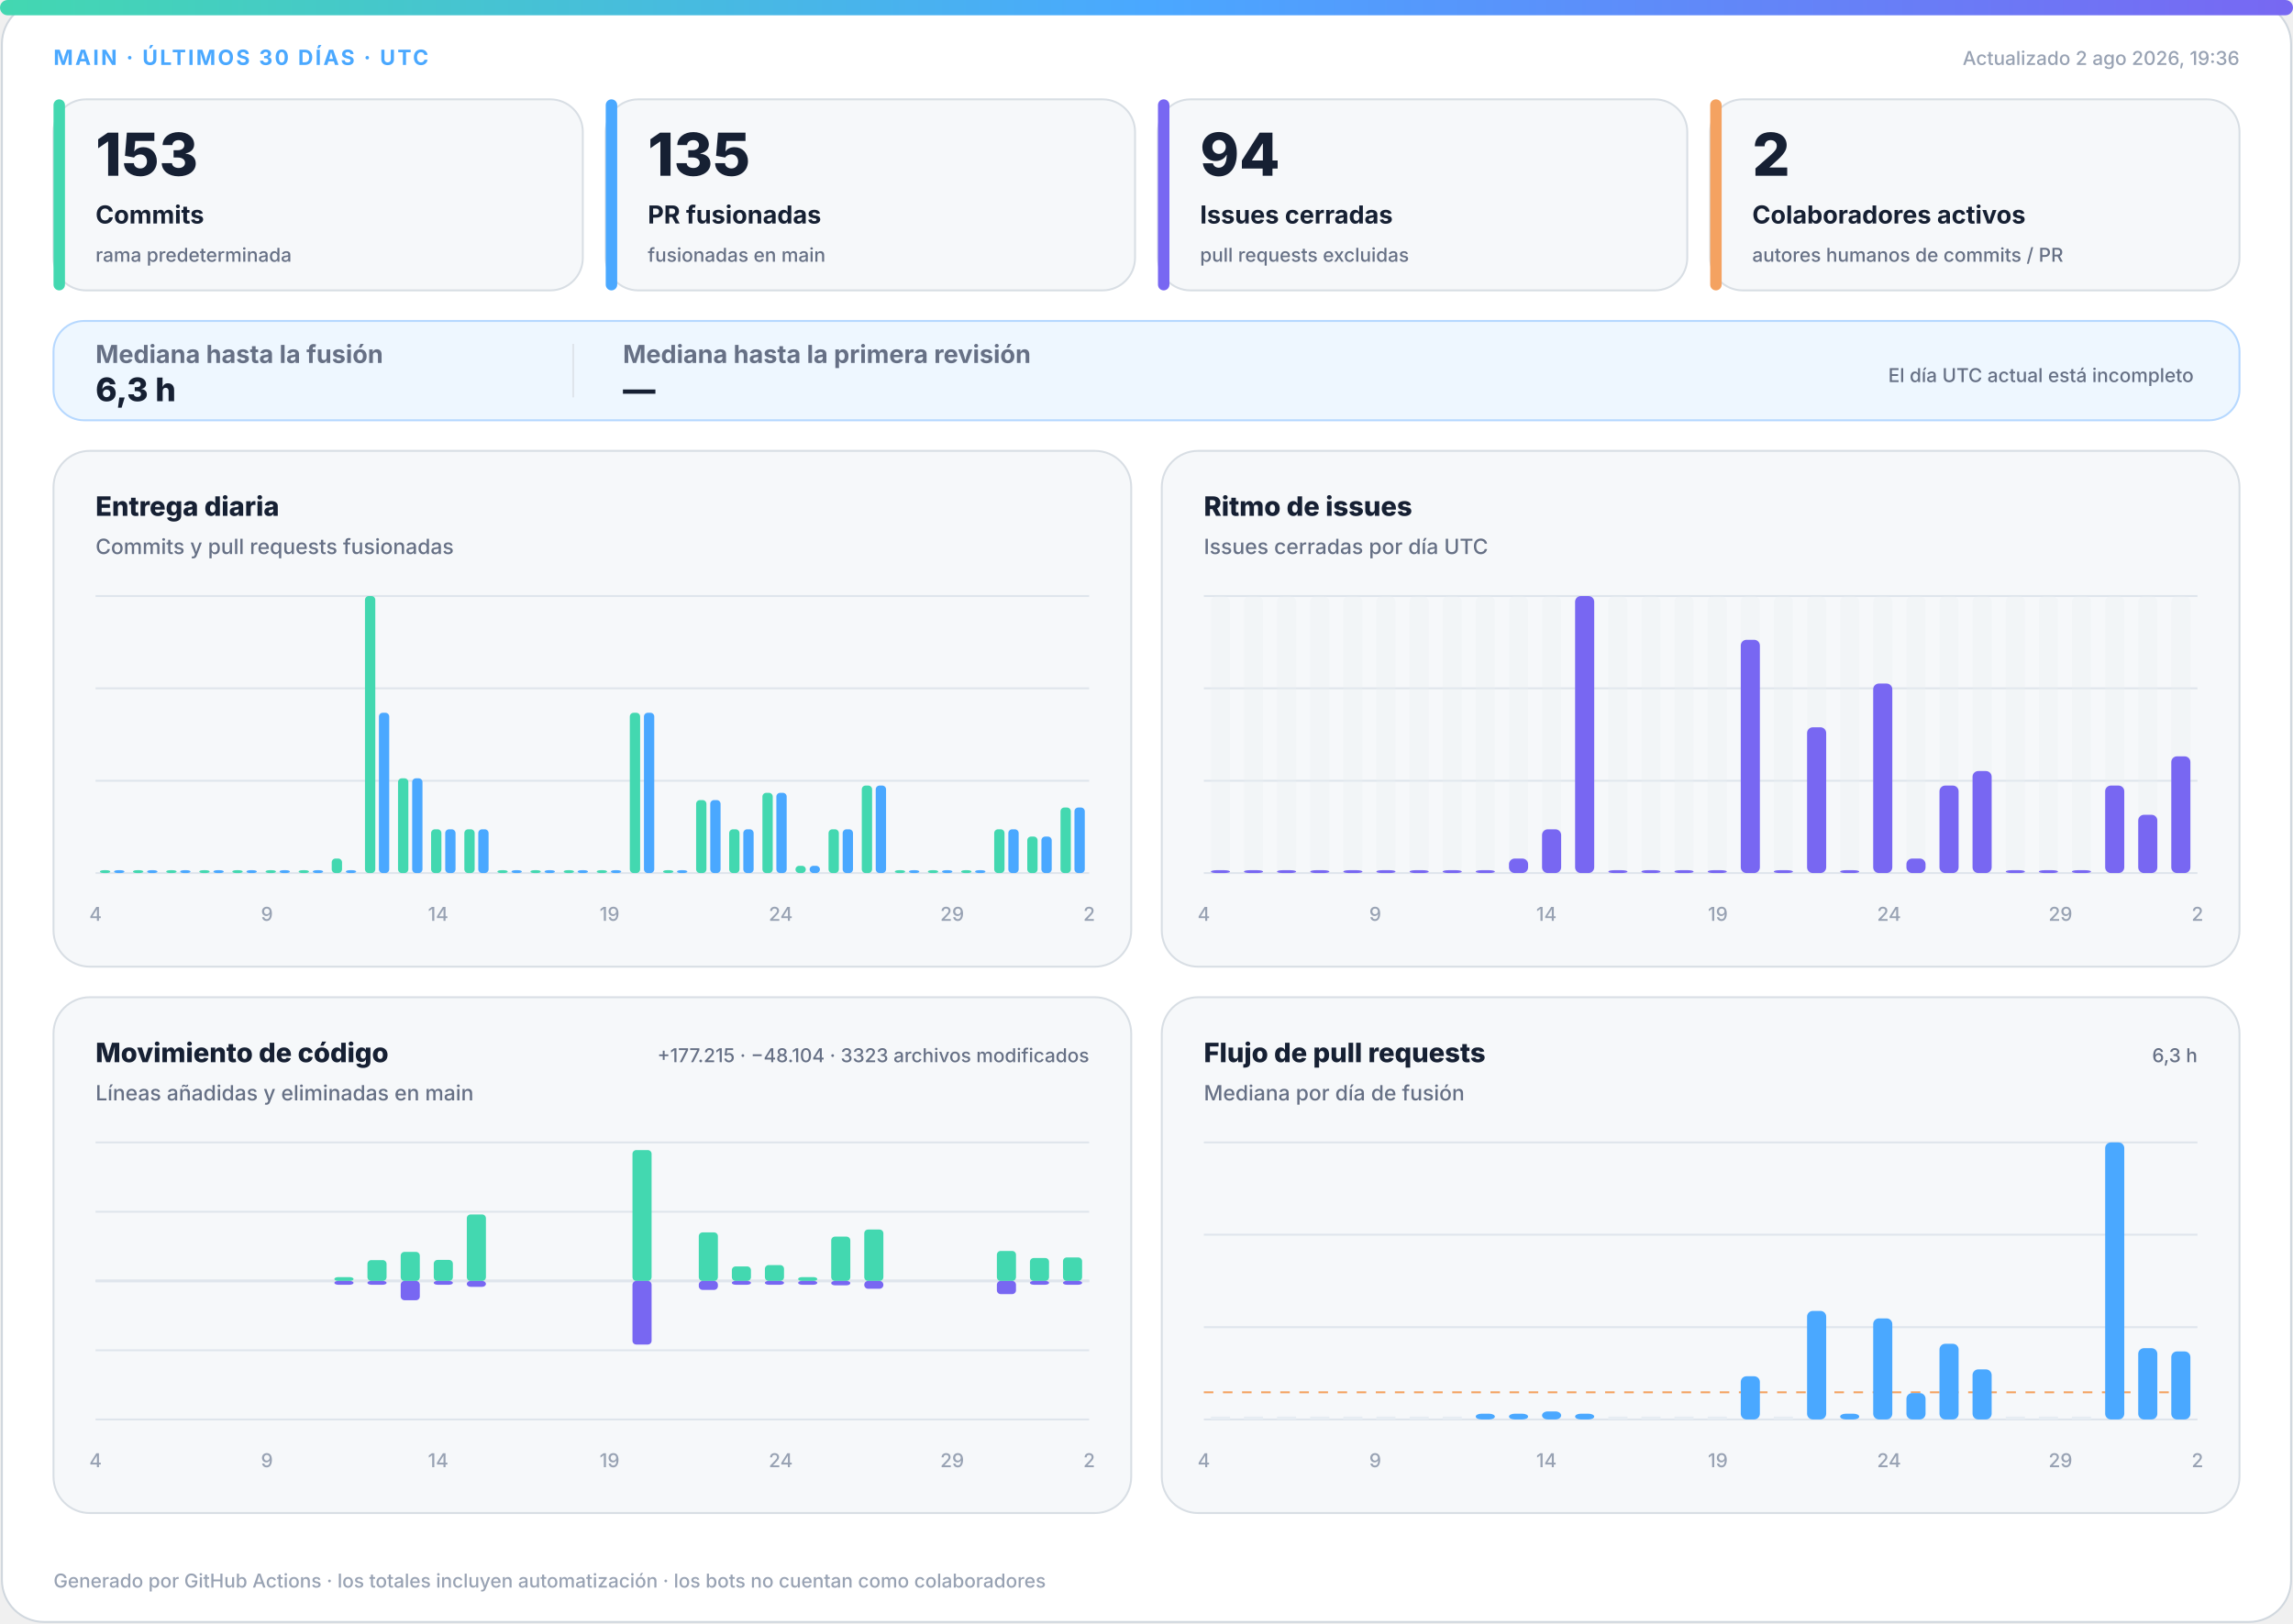
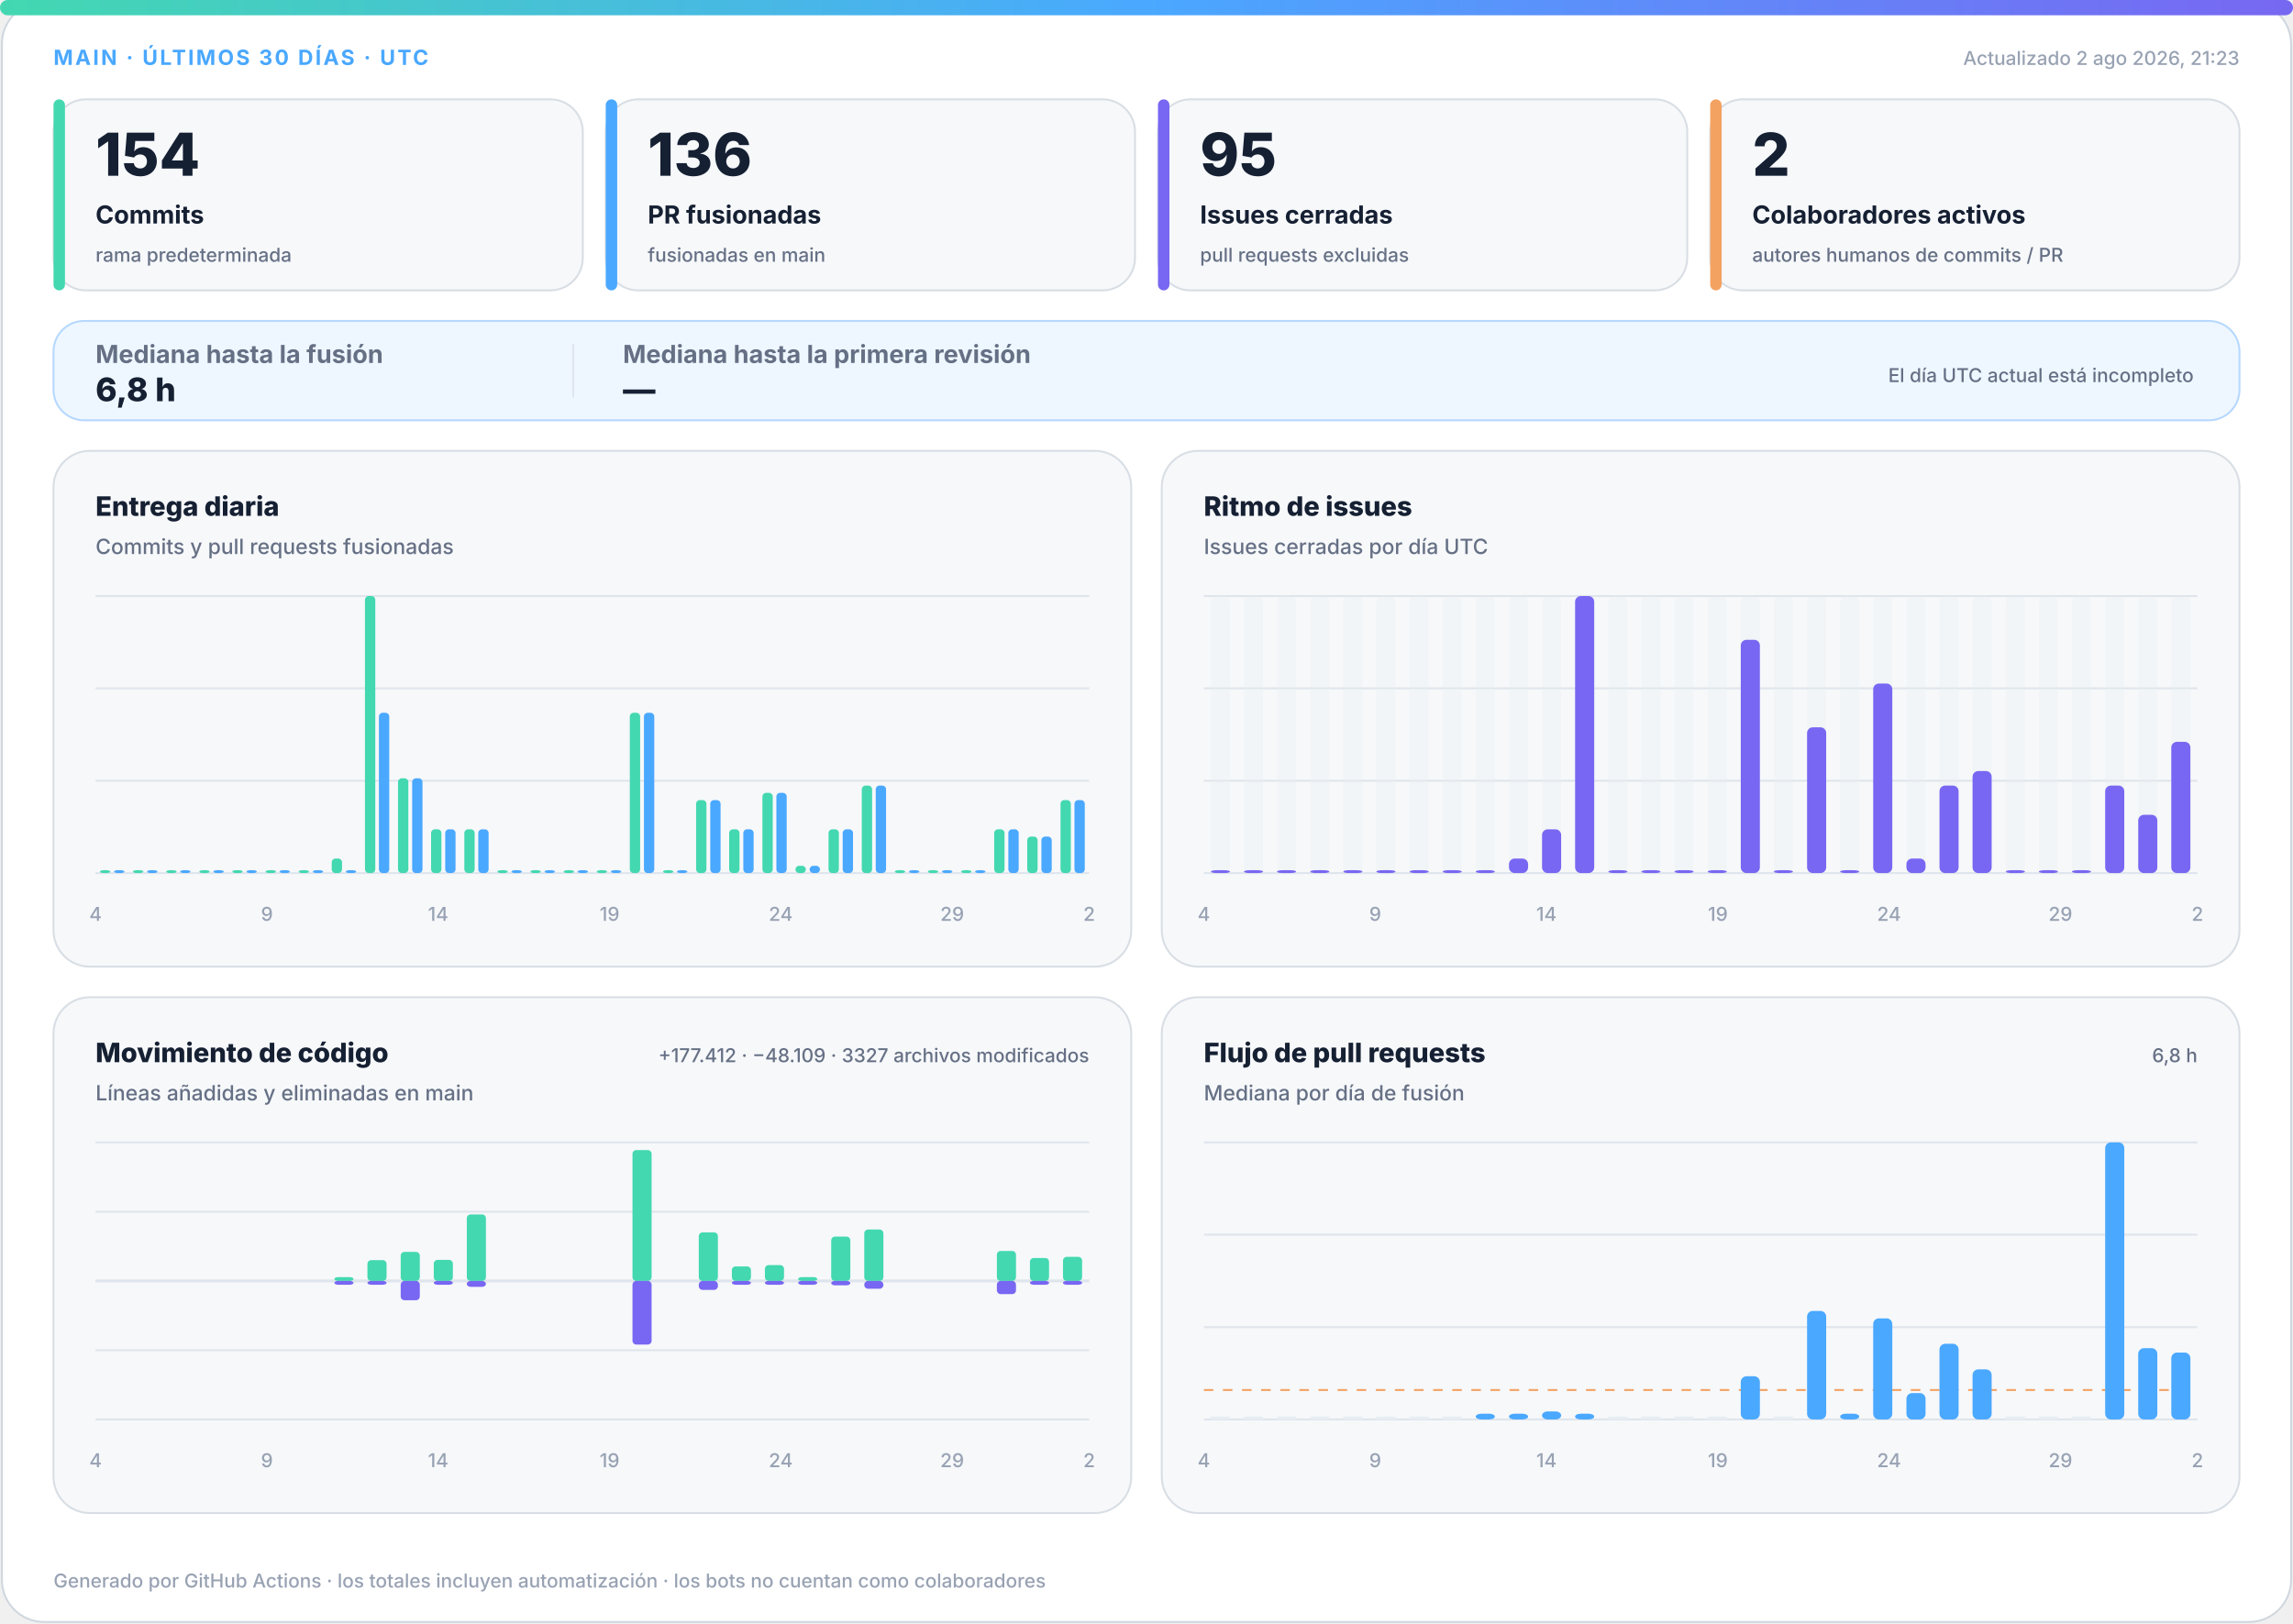
<svg xmlns="http://www.w3.org/2000/svg" width="1200" height="850" viewBox="0 0 1200 850" role="img" aria-labelledby="title desc">
  <defs>
    <linearGradient id="accent" x1="0" y1="0" x2="1" y2="0">
      <stop offset="0%" stop-color="#43d8b0" />
      <stop offset="50%" stop-color="#4aa8ff" />
      <stop offset="100%" stop-color="#7867f2" />
    </linearGradient>
    <linearGradient id="soft" x1="0" y1="0" x2="1" y2="1">
      <stop offset="0%" stop-color="#43d8b0" stop-opacity=".18" />
      <stop offset="100%" stop-color="#7867f2" stop-opacity=".12" />
    </linearGradient>
  </defs>
  <style>
.bg{fill:#fff;stroke:#d0d7de}.surface{fill:#f6f8fa;stroke:#d8dee4}.strong{fill:#eef7ff;stroke:#b6d8ff}.ink{fill:#162033}.muted{fill:#667085}.faint{fill:#98a2b3}.grid{stroke:#dfe5ec}.track{fill:#e7edf3}
.meta{font:750 11px -apple-system,BlinkMacSystemFont,"Segoe UI",sans-serif;letter-spacing:1.1px}.value{font:820 31px -apple-system,BlinkMacSystemFont,"Segoe UI",sans-serif}.label{font:720 13px -apple-system,BlinkMacSystemFont,"Segoe UI",sans-serif}.scope{font:520 10px -apple-system,BlinkMacSystemFont,"Segoe UI",sans-serif}.chart-title{font:760 14px -apple-system,BlinkMacSystemFont,"Segoe UI",sans-serif}.chart-subtitle{font:520 11px -apple-system,BlinkMacSystemFont,"Segoe UI",sans-serif}.small{font:540 10px -apple-system,BlinkMacSystemFont,"Segoe UI",sans-serif}.flow-value{font:780 17px -apple-system,BlinkMacSystemFont,"Segoe UI",sans-serif}
@media(prefers-color-scheme:dark){.bg{fill:#0d1117;stroke:#30363d}.surface{fill:#161b22;stroke:#30363d}.strong{fill:#10263a;stroke:#244d70}.ink{fill:#f0f6fc}.muted{fill:#a7b0bc}.faint{fill:#7d8590}.grid{stroke:#30363d}.track{fill:#27313d}}
</style>
  <rect class="bg" x="1" y="1" width="1198" height="848" rx="22" />
  <rect x="0" y="0" width="1200" height="8" rx="4" fill="url(#accent)" />
  <text class="meta" x="28" y="34" fill="#4aa8ff">MAIN · ÚLTIMOS 30 DÍAS · UTC</text>
-   <text class="small faint" x="1172" y="34" text-anchor="end">Actualizado 2 ago 2026, 19:36</text>
+   <text class="small faint" x="1172" y="34" text-anchor="end">Actualizado 2 ago 2026, 21:23</text>
  <g>
    <rect class="surface" x="28" y="52" width="277" height="100" rx="17" />
    <rect x="28" y="52" width="6" height="100" rx="3" fill="#43d8b0" />
-     <text class="value ink" x="50" y="92" style="font-size:31px">153</text>
+     <text class="value ink" x="50" y="92" style="font-size:31px">154</text>
    <text class="label ink" x="50" y="117" style="font-size:13px">Commits</text>
    <text class="scope muted" x="50" y="137" style="font-size:10px">rama predeterminada</text>
  </g>
  <g>
    <rect class="surface" x="317" y="52" width="277" height="100" rx="17" />
    <rect x="317" y="52" width="6" height="100" rx="3" fill="#4aa8ff" />
-     <text class="value ink" x="339" y="92" style="font-size:31px">135</text>
+     <text class="value ink" x="339" y="92" style="font-size:31px">136</text>
    <text class="label ink" x="339" y="117" style="font-size:13px">PR fusionadas</text>
    <text class="scope muted" x="339" y="137" style="font-size:10px">fusionadas en main</text>
  </g>
  <g>
    <rect class="surface" x="606" y="52" width="277" height="100" rx="17" />
    <rect x="606" y="52" width="6" height="100" rx="3" fill="#7867f2" />
-     <text class="value ink" x="628" y="92" style="font-size:31px">94</text>
+     <text class="value ink" x="628" y="92" style="font-size:31px">95</text>
    <text class="label ink" x="628" y="117" style="font-size:13px">Issues cerradas</text>
    <text class="scope muted" x="628" y="137" style="font-size:10px">pull requests excluidas</text>
  </g>
  <g>
    <rect class="surface" x="895" y="52" width="277" height="100" rx="17" />
    <rect x="895" y="52" width="6" height="100" rx="3" fill="#f4a261" />
    <text class="value ink" x="917" y="92" style="font-size:31px">2</text>
    <text class="label ink" x="917" y="117" style="font-size:13px">Colaboradores activos</text>
    <text class="scope muted" x="917" y="137" style="font-size:10px">autores humanos de commits / PR</text>
  </g>
  <g>
    <rect class="strong" x="28" y="168" width="1144" height="52" rx="16" fill="url(#soft)" />
    <text class="label muted" x="50" y="190">Mediana hasta la fusión</text>
-     <text class="flow-value ink" x="50" y="210">6,3 h</text>
+     <text class="flow-value ink" x="50" y="210">6,8 h</text>
    <line class="grid" x1="300" y1="180" x2="300" y2="208" />
    <text class="label muted" x="326" y="190">Mediana hasta la primera revisión</text>
    <text class="flow-value ink" x="326" y="210">—</text>
    <text class="scope muted" x="1148" y="200" text-anchor="end">El día UTC actual está incompleto</text>
  </g>
  <g>
    <rect class="surface" x="28" y="236" width="564" height="270" rx="19" />
    <text class="chart-title ink" x="50" y="270">Entrega diaria</text>
    <text class="chart-subtitle muted" x="50" y="290">Commits y pull requests fusionadas</text>
    <line class="grid" x1="50" y1="312.0" x2="570" y2="312.0" />
    <line class="grid" x1="50" y1="360.3" x2="570" y2="360.3" />
    <line class="grid" x1="50" y1="408.7" x2="570" y2="408.7" />
    <line class="grid" x1="50" y1="457.0" x2="570" y2="457.0" />
    <rect x="52.3" y="455.5" width="5.4" height="1.5" rx="2" fill="#43d8b0" />
    <rect x="59.7" y="455.5" width="5.4" height="1.5" rx="2" fill="#4aa8ff" />
    <rect x="69.6" y="455.5" width="5.4" height="1.5" rx="2" fill="#43d8b0" />
    <rect x="77.0" y="455.5" width="5.4" height="1.5" rx="2" fill="#4aa8ff" />
    <rect x="87.0" y="455.5" width="5.4" height="1.5" rx="2" fill="#43d8b0" />
    <rect x="94.3" y="455.5" width="5.4" height="1.5" rx="2" fill="#4aa8ff" />
    <rect x="104.3" y="455.5" width="5.4" height="1.5" rx="2" fill="#43d8b0" />
    <rect x="111.7" y="455.5" width="5.4" height="1.5" rx="2" fill="#4aa8ff" />
    <rect x="121.6" y="455.5" width="5.4" height="1.5" rx="2" fill="#43d8b0" />
    <rect x="129.0" y="455.5" width="5.4" height="1.5" rx="2" fill="#4aa8ff" />
    <rect x="139.0" y="455.5" width="5.4" height="1.5" rx="2" fill="#43d8b0" />
    <rect x="146.3" y="455.5" width="5.4" height="1.5" rx="2" fill="#4aa8ff" />
    <rect x="156.3" y="455.5" width="5.4" height="1.5" rx="2" fill="#43d8b0" />
    <rect x="163.7" y="455.5" width="5.4" height="1.5" rx="2" fill="#4aa8ff" />
    <rect x="173.6" y="449.4" width="5.4" height="7.6" rx="2" fill="#43d8b0" />
    <rect x="181.0" y="455.5" width="5.4" height="1.5" rx="2" fill="#4aa8ff" />
    <rect x="191.0" y="312.0" width="5.4" height="145.0" rx="2" fill="#43d8b0" />
    <rect x="198.3" y="373.1" width="5.4" height="83.9" rx="2" fill="#4aa8ff" />
    <rect x="208.3" y="407.4" width="5.4" height="49.6" rx="2" fill="#43d8b0" />
    <rect x="215.7" y="407.4" width="5.4" height="49.6" rx="2" fill="#4aa8ff" />
    <rect x="225.6" y="434.1" width="5.4" height="22.9" rx="2" fill="#43d8b0" />
    <rect x="233.0" y="434.1" width="5.4" height="22.9" rx="2" fill="#4aa8ff" />
    <rect x="243.0" y="434.1" width="5.4" height="22.9" rx="2" fill="#43d8b0" />
    <rect x="250.3" y="434.1" width="5.4" height="22.9" rx="2" fill="#4aa8ff" />
    <rect x="260.3" y="455.5" width="5.4" height="1.5" rx="2" fill="#43d8b0" />
    <rect x="267.7" y="455.5" width="5.4" height="1.5" rx="2" fill="#4aa8ff" />
    <rect x="277.6" y="455.5" width="5.4" height="1.5" rx="2" fill="#43d8b0" />
    <rect x="285.0" y="455.5" width="5.4" height="1.5" rx="2" fill="#4aa8ff" />
    <rect x="295.0" y="455.5" width="5.4" height="1.5" rx="2" fill="#43d8b0" />
    <rect x="302.3" y="455.5" width="5.4" height="1.5" rx="2" fill="#4aa8ff" />
    <rect x="312.3" y="455.5" width="5.4" height="1.5" rx="2" fill="#43d8b0" />
    <rect x="319.7" y="455.5" width="5.4" height="1.5" rx="2" fill="#4aa8ff" />
    <rect x="329.6" y="373.1" width="5.4" height="83.9" rx="2" fill="#43d8b0" />
    <rect x="337.0" y="373.1" width="5.4" height="83.9" rx="2" fill="#4aa8ff" />
    <rect x="347.0" y="455.5" width="5.4" height="1.5" rx="2" fill="#43d8b0" />
    <rect x="354.3" y="455.5" width="5.4" height="1.5" rx="2" fill="#4aa8ff" />
    <rect x="364.3" y="418.8" width="5.4" height="38.2" rx="2" fill="#43d8b0" />
    <rect x="371.7" y="418.8" width="5.4" height="38.2" rx="2" fill="#4aa8ff" />
    <rect x="381.6" y="434.1" width="5.4" height="22.9" rx="2" fill="#43d8b0" />
    <rect x="389.0" y="434.1" width="5.4" height="22.9" rx="2" fill="#4aa8ff" />
    <rect x="399.0" y="415.0" width="5.4" height="42.0" rx="2" fill="#43d8b0" />
    <rect x="406.3" y="415.0" width="5.4" height="42.0" rx="2" fill="#4aa8ff" />
    <rect x="416.3" y="453.2" width="5.4" height="3.8" rx="2" fill="#43d8b0" />
    <rect x="423.7" y="453.2" width="5.4" height="3.8" rx="2" fill="#4aa8ff" />
    <rect x="433.6" y="434.1" width="5.4" height="22.9" rx="2" fill="#43d8b0" />
    <rect x="441.0" y="434.1" width="5.4" height="22.9" rx="2" fill="#4aa8ff" />
    <rect x="451.0" y="411.2" width="5.4" height="45.8" rx="2" fill="#43d8b0" />
    <rect x="458.3" y="411.2" width="5.4" height="45.8" rx="2" fill="#4aa8ff" />
    <rect x="468.3" y="455.5" width="5.4" height="1.5" rx="2" fill="#43d8b0" />
    <rect x="475.7" y="455.5" width="5.4" height="1.5" rx="2" fill="#4aa8ff" />
    <rect x="485.6" y="455.5" width="5.4" height="1.5" rx="2" fill="#43d8b0" />
    <rect x="493.0" y="455.5" width="5.4" height="1.5" rx="2" fill="#4aa8ff" />
    <rect x="503.0" y="455.5" width="5.4" height="1.5" rx="2" fill="#43d8b0" />
    <rect x="510.3" y="455.5" width="5.4" height="1.5" rx="2" fill="#4aa8ff" />
    <rect x="520.3" y="434.1" width="5.4" height="22.9" rx="2" fill="#43d8b0" />
    <rect x="527.7" y="434.1" width="5.4" height="22.9" rx="2" fill="#4aa8ff" />
    <rect x="537.6" y="437.9" width="5.4" height="19.1" rx="2" fill="#43d8b0" />
    <rect x="545.0" y="437.9" width="5.4" height="19.1" rx="2" fill="#4aa8ff" />
-     <rect x="555.0" y="422.7" width="5.4" height="34.3" rx="2" fill="#43d8b0" />
-     <rect x="562.3" y="422.7" width="5.4" height="34.3" rx="2" fill="#4aa8ff" />
+     <rect x="555.0" y="418.8" width="5.4" height="38.2" rx="2" fill="#43d8b0" />
+     <rect x="562.3" y="418.8" width="5.4" height="38.2" rx="2" fill="#4aa8ff" />
    <text class="small faint" x="50.0" y="482" text-anchor="middle">4</text>
    <text class="small faint" x="139.7" y="482" text-anchor="middle">9</text>
    <text class="small faint" x="229.3" y="482" text-anchor="middle">14</text>
    <text class="small faint" x="319.0" y="482" text-anchor="middle">19</text>
    <text class="small faint" x="408.6" y="482" text-anchor="middle">24</text>
    <text class="small faint" x="498.3" y="482" text-anchor="middle">29</text>
    <text class="small faint" x="570.0" y="482" text-anchor="middle">2</text>
  </g>
  <g>
    <rect class="surface" x="608" y="236" width="564" height="270" rx="19" />
    <text class="chart-title ink" x="630" y="270">Ritmo de issues</text>
    <text class="chart-subtitle muted" x="630" y="290">Issues cerradas por día UTC</text>
    <line class="grid" x1="630" y1="312.0" x2="1150" y2="312.0" />
    <line class="grid" x1="630" y1="360.3" x2="1150" y2="360.3" />
    <line class="grid" x1="630" y1="408.7" x2="1150" y2="408.7" />
    <line class="grid" x1="630" y1="457.0" x2="1150" y2="457.0" />
    <g>
      <rect class="track" x="633.7" y="312" width="10.0" height="145" rx="3" opacity=".3" />
      <rect x="633.7" y="455.5" width="10.0" height="1.5" rx="3" fill="#7867f2" />
    </g>
    <g>
      <rect class="track" x="651.0" y="312" width="10.0" height="145" rx="3" opacity=".3" />
      <rect x="651.0" y="455.5" width="10.0" height="1.5" rx="3" fill="#7867f2" />
    </g>
    <g>
      <rect class="track" x="668.3" y="312" width="10.0" height="145" rx="3" opacity=".3" />
      <rect x="668.3" y="455.5" width="10.0" height="1.5" rx="3" fill="#7867f2" />
    </g>
    <g>
      <rect class="track" x="685.7" y="312" width="10.0" height="145" rx="3" opacity=".3" />
      <rect x="685.7" y="455.5" width="10.0" height="1.5" rx="3" fill="#7867f2" />
    </g>
    <g>
      <rect class="track" x="703.0" y="312" width="10.0" height="145" rx="3" opacity=".3" />
      <rect x="703.0" y="455.5" width="10.0" height="1.5" rx="3" fill="#7867f2" />
    </g>
    <g>
      <rect class="track" x="720.3" y="312" width="10.0" height="145" rx="3" opacity=".3" />
      <rect x="720.3" y="455.5" width="10.0" height="1.5" rx="3" fill="#7867f2" />
    </g>
    <g>
      <rect class="track" x="737.7" y="312" width="10.0" height="145" rx="3" opacity=".3" />
      <rect x="737.7" y="455.5" width="10.0" height="1.5" rx="3" fill="#7867f2" />
    </g>
    <g>
      <rect class="track" x="755.0" y="312" width="10.0" height="145" rx="3" opacity=".3" />
      <rect x="755.0" y="455.5" width="10.0" height="1.5" rx="3" fill="#7867f2" />
    </g>
    <g>
      <rect class="track" x="772.3" y="312" width="10.0" height="145" rx="3" opacity=".3" />
      <rect x="772.3" y="455.5" width="10.0" height="1.5" rx="3" fill="#7867f2" />
    </g>
    <g>
      <rect class="track" x="789.7" y="312" width="10.0" height="145" rx="3" opacity=".3" />
      <rect x="789.7" y="449.4" width="10.0" height="7.6" rx="3" fill="#7867f2" />
    </g>
    <g>
      <rect class="track" x="807.0" y="312" width="10.0" height="145" rx="3" opacity=".3" />
      <rect x="807.0" y="434.1" width="10.0" height="22.9" rx="3" fill="#7867f2" />
    </g>
    <g>
      <rect class="track" x="824.3" y="312" width="10.0" height="145" rx="3" opacity=".3" />
      <rect x="824.3" y="312.0" width="10.0" height="145.0" rx="3" fill="#7867f2" />
    </g>
    <g>
      <rect class="track" x="841.7" y="312" width="10.0" height="145" rx="3" opacity=".3" />
      <rect x="841.7" y="455.5" width="10.0" height="1.5" rx="3" fill="#7867f2" />
    </g>
    <g>
      <rect class="track" x="859.0" y="312" width="10.0" height="145" rx="3" opacity=".3" />
      <rect x="859.0" y="455.5" width="10.0" height="1.5" rx="3" fill="#7867f2" />
    </g>
    <g>
      <rect class="track" x="876.3" y="312" width="10.0" height="145" rx="3" opacity=".3" />
      <rect x="876.3" y="455.5" width="10.0" height="1.5" rx="3" fill="#7867f2" />
    </g>
    <g>
      <rect class="track" x="893.7" y="312" width="10.0" height="145" rx="3" opacity=".3" />
      <rect x="893.7" y="455.5" width="10.0" height="1.5" rx="3" fill="#7867f2" />
    </g>
    <g>
      <rect class="track" x="911.0" y="312" width="10.0" height="145" rx="3" opacity=".3" />
      <rect x="911.0" y="334.9" width="10.0" height="122.1" rx="3" fill="#7867f2" />
    </g>
    <g>
      <rect class="track" x="928.3" y="312" width="10.0" height="145" rx="3" opacity=".3" />
      <rect x="928.3" y="455.5" width="10.0" height="1.5" rx="3" fill="#7867f2" />
    </g>
    <g>
      <rect class="track" x="945.7" y="312" width="10.0" height="145" rx="3" opacity=".3" />
      <rect x="945.7" y="380.7" width="10.0" height="76.3" rx="3" fill="#7867f2" />
    </g>
    <g>
      <rect class="track" x="963.0" y="312" width="10.0" height="145" rx="3" opacity=".3" />
      <rect x="963.0" y="455.5" width="10.0" height="1.5" rx="3" fill="#7867f2" />
    </g>
    <g>
      <rect class="track" x="980.3" y="312" width="10.0" height="145" rx="3" opacity=".3" />
      <rect x="980.3" y="357.8" width="10.0" height="99.2" rx="3" fill="#7867f2" />
    </g>
    <g>
      <rect class="track" x="997.7" y="312" width="10.0" height="145" rx="3" opacity=".3" />
      <rect x="997.7" y="449.4" width="10.0" height="7.6" rx="3" fill="#7867f2" />
    </g>
    <g>
      <rect class="track" x="1015.0" y="312" width="10.0" height="145" rx="3" opacity=".3" />
      <rect x="1015.0" y="411.2" width="10.0" height="45.8" rx="3" fill="#7867f2" />
    </g>
    <g>
      <rect class="track" x="1032.3" y="312" width="10.0" height="145" rx="3" opacity=".3" />
      <rect x="1032.3" y="403.6" width="10.0" height="53.4" rx="3" fill="#7867f2" />
    </g>
    <g>
      <rect class="track" x="1049.7" y="312" width="10.0" height="145" rx="3" opacity=".3" />
      <rect x="1049.7" y="455.5" width="10.0" height="1.5" rx="3" fill="#7867f2" />
    </g>
    <g>
      <rect class="track" x="1067.0" y="312" width="10.0" height="145" rx="3" opacity=".3" />
      <rect x="1067.0" y="455.5" width="10.0" height="1.5" rx="3" fill="#7867f2" />
    </g>
    <g>
      <rect class="track" x="1084.3" y="312" width="10.0" height="145" rx="3" opacity=".3" />
      <rect x="1084.3" y="455.5" width="10.0" height="1.5" rx="3" fill="#7867f2" />
    </g>
    <g>
      <rect class="track" x="1101.7" y="312" width="10.0" height="145" rx="3" opacity=".3" />
      <rect x="1101.7" y="411.2" width="10.0" height="45.8" rx="3" fill="#7867f2" />
    </g>
    <g>
      <rect class="track" x="1119.0" y="312" width="10.0" height="145" rx="3" opacity=".3" />
      <rect x="1119.0" y="426.5" width="10.0" height="30.5" rx="3" fill="#7867f2" />
    </g>
    <g>
      <rect class="track" x="1136.3" y="312" width="10.0" height="145" rx="3" opacity=".3" />
-       <rect x="1136.3" y="395.9" width="10.0" height="61.1" rx="3" fill="#7867f2" />
+       <rect x="1136.3" y="388.3" width="10.0" height="68.7" rx="3" fill="#7867f2" />
    </g>
    <text class="small faint" x="630.0" y="482" text-anchor="middle">4</text>
    <text class="small faint" x="719.7" y="482" text-anchor="middle">9</text>
    <text class="small faint" x="809.3" y="482" text-anchor="middle">14</text>
    <text class="small faint" x="899.0" y="482" text-anchor="middle">19</text>
    <text class="small faint" x="988.6" y="482" text-anchor="middle">24</text>
    <text class="small faint" x="1078.3" y="482" text-anchor="middle">29</text>
    <text class="small faint" x="1150.0" y="482" text-anchor="middle">2</text>
  </g>
  <g>
    <rect class="surface" x="28" y="522" width="564" height="270" rx="19" />
    <text class="chart-title ink" x="50" y="556">Movimiento de código</text>
    <text class="chart-subtitle muted" x="50" y="576">Líneas añadidas y eliminadas en main</text>
-     <text class="small muted" x="570" y="556" text-anchor="end">+177.215 · −48.104 · 3323 archivos modificados</text>
+     <text class="small muted" x="570" y="556" text-anchor="end">+177.412 · −48.109 · 3327 archivos modificados</text>
    <line class="grid" x1="50" y1="598.0" x2="570" y2="598.0" />
    <line class="grid" x1="50" y1="634.3" x2="570" y2="634.3" />
    <line class="grid" x1="50" y1="670.5" x2="570" y2="670.5" />
    <line class="grid" x1="50" y1="706.8" x2="570" y2="706.8" />
    <line class="grid" x1="50" y1="743.0" x2="570" y2="743.0" />
    <line class="grid" x1="50" y1="670.5" x2="570" y2="670.5" stroke-width="1.5" />
    <rect x="53.7" y="670.5" width="10.0" height="0.0" rx="2" fill="#43d8b0" />
    <rect x="53.7" y="670.5" width="10.0" height="0.0" rx="2" fill="#7867f2" />
    <rect x="71.0" y="670.5" width="10.0" height="0.0" rx="2" fill="#43d8b0" />
    <rect x="71.0" y="670.5" width="10.0" height="0.0" rx="2" fill="#7867f2" />
    <rect x="88.3" y="670.5" width="10.0" height="0.0" rx="2" fill="#43d8b0" />
    <rect x="88.3" y="670.5" width="10.0" height="0.0" rx="2" fill="#7867f2" />
    <rect x="105.7" y="670.5" width="10.0" height="0.0" rx="2" fill="#43d8b0" />
    <rect x="105.7" y="670.5" width="10.0" height="0.0" rx="2" fill="#7867f2" />
    <rect x="123.0" y="670.5" width="10.0" height="0.0" rx="2" fill="#43d8b0" />
    <rect x="123.0" y="670.5" width="10.0" height="0.0" rx="2" fill="#7867f2" />
    <rect x="140.3" y="670.5" width="10.0" height="0.0" rx="2" fill="#43d8b0" />
    <rect x="140.3" y="670.5" width="10.0" height="0.0" rx="2" fill="#7867f2" />
    <rect x="157.7" y="670.5" width="10.0" height="0.0" rx="2" fill="#43d8b0" />
    <rect x="157.7" y="670.5" width="10.0" height="0.0" rx="2" fill="#7867f2" />
    <rect x="175.0" y="668.5" width="10.0" height="2.0" rx="2" fill="#43d8b0" />
    <rect x="175.0" y="670.5" width="10.0" height="2.0" rx="2" fill="#7867f2" />
    <rect x="192.3" y="659.6" width="10.0" height="10.9" rx="2" fill="#43d8b0" />
    <rect x="192.3" y="670.5" width="10.0" height="2.0" rx="2" fill="#7867f2" />
    <rect x="209.7" y="655.3" width="10.0" height="15.2" rx="2" fill="#43d8b0" />
    <rect x="209.7" y="670.5" width="10.0" height="10.1" rx="2" fill="#7867f2" />
    <rect x="227.0" y="659.5" width="10.0" height="11.0" rx="2" fill="#43d8b0" />
    <rect x="227.0" y="670.5" width="10.0" height="2.0" rx="2" fill="#7867f2" />
    <rect x="244.3" y="635.7" width="10.0" height="34.8" rx="2" fill="#43d8b0" />
    <rect x="244.3" y="670.5" width="10.0" height="3.1" rx="2" fill="#7867f2" />
    <rect x="261.7" y="670.5" width="10.0" height="0.0" rx="2" fill="#43d8b0" />
    <rect x="261.7" y="670.5" width="10.0" height="0.0" rx="2" fill="#7867f2" />
    <rect x="279.0" y="670.5" width="10.0" height="0.0" rx="2" fill="#43d8b0" />
    <rect x="279.0" y="670.5" width="10.0" height="0.0" rx="2" fill="#7867f2" />
    <rect x="296.3" y="670.5" width="10.0" height="0.0" rx="2" fill="#43d8b0" />
    <rect x="296.3" y="670.5" width="10.0" height="0.0" rx="2" fill="#7867f2" />
    <rect x="313.7" y="670.5" width="10.0" height="0.0" rx="2" fill="#43d8b0" />
    <rect x="313.7" y="670.5" width="10.0" height="0.0" rx="2" fill="#7867f2" />
    <rect x="331.0" y="602.0" width="10.0" height="68.5" rx="2" fill="#43d8b0" />
    <rect x="331.0" y="670.5" width="10.0" height="33.3" rx="2" fill="#7867f2" />
    <rect x="348.3" y="670.5" width="10.0" height="0.0" rx="2" fill="#43d8b0" />
    <rect x="348.3" y="670.5" width="10.0" height="0.0" rx="2" fill="#7867f2" />
    <rect x="365.7" y="645.1" width="10.0" height="25.4" rx="2" fill="#43d8b0" />
    <rect x="365.7" y="670.5" width="10.0" height="4.7" rx="2" fill="#7867f2" />
    <rect x="383.0" y="662.9" width="10.0" height="7.6" rx="2" fill="#43d8b0" />
    <rect x="383.0" y="670.5" width="10.0" height="2.0" rx="2" fill="#7867f2" />
    <rect x="400.3" y="662.2" width="10.0" height="8.3" rx="2" fill="#43d8b0" />
    <rect x="400.3" y="670.5" width="10.0" height="2.0" rx="2" fill="#7867f2" />
    <rect x="417.7" y="668.5" width="10.0" height="2.0" rx="2" fill="#43d8b0" />
    <rect x="417.7" y="670.5" width="10.0" height="2.0" rx="2" fill="#7867f2" />
    <rect x="435.0" y="647.3" width="10.0" height="23.2" rx="2" fill="#43d8b0" />
    <rect x="435.0" y="670.5" width="10.0" height="2.3" rx="2" fill="#7867f2" />
    <rect x="452.3" y="643.6" width="10.0" height="26.9" rx="2" fill="#43d8b0" />
    <rect x="452.3" y="670.5" width="10.0" height="4.1" rx="2" fill="#7867f2" />
    <rect x="469.7" y="670.5" width="10.0" height="0.0" rx="2" fill="#43d8b0" />
    <rect x="469.7" y="670.5" width="10.0" height="0.0" rx="2" fill="#7867f2" />
    <rect x="487.0" y="670.5" width="10.0" height="0.0" rx="2" fill="#43d8b0" />
    <rect x="487.0" y="670.5" width="10.0" height="0.0" rx="2" fill="#7867f2" />
    <rect x="504.3" y="670.5" width="10.0" height="0.0" rx="2" fill="#43d8b0" />
    <rect x="504.3" y="670.5" width="10.0" height="0.0" rx="2" fill="#7867f2" />
    <rect x="521.7" y="654.8" width="10.0" height="15.7" rx="2" fill="#43d8b0" />
    <rect x="521.7" y="670.5" width="10.0" height="6.9" rx="2" fill="#7867f2" />
    <rect x="539.0" y="658.5" width="10.0" height="12.0" rx="2" fill="#43d8b0" />
    <rect x="539.0" y="670.5" width="10.0" height="2.0" rx="2" fill="#7867f2" />
-     <rect x="556.3" y="658.2" width="10.0" height="12.3" rx="2" fill="#43d8b0" />
+     <rect x="556.3" y="657.9" width="10.0" height="12.6" rx="2" fill="#43d8b0" />
    <rect x="556.3" y="670.5" width="10.0" height="2.0" rx="2" fill="#7867f2" />
    <text class="small faint" x="50.0" y="768" text-anchor="middle">4</text>
    <text class="small faint" x="139.7" y="768" text-anchor="middle">9</text>
    <text class="small faint" x="229.3" y="768" text-anchor="middle">14</text>
    <text class="small faint" x="319.0" y="768" text-anchor="middle">19</text>
    <text class="small faint" x="408.6" y="768" text-anchor="middle">24</text>
    <text class="small faint" x="498.3" y="768" text-anchor="middle">29</text>
    <text class="small faint" x="570.0" y="768" text-anchor="middle">2</text>
  </g>
  <g>
    <rect class="surface" x="608" y="522" width="564" height="270" rx="19" />
    <text class="chart-title ink" x="630" y="556">Flujo de pull requests</text>
    <text class="chart-subtitle muted" x="630" y="576">Mediana por día de fusión</text>
-     <text class="small muted" x="1150" y="556" text-anchor="end">6,3 h</text>
+     <text class="small muted" x="1150" y="556" text-anchor="end">6,8 h</text>
    <line class="grid" x1="630" y1="598.0" x2="1150" y2="598.0" />
    <line class="grid" x1="630" y1="646.3" x2="1150" y2="646.3" />
    <line class="grid" x1="630" y1="694.7" x2="1150" y2="694.7" />
    <line class="grid" x1="630" y1="743.0" x2="1150" y2="743.0" />
-     <line x1="630" y1="728.8" x2="1150" y2="728.8" stroke="#f4a261" stroke-dasharray="5 5" />
+     <line x1="630" y1="727.6" x2="1150" y2="727.6" stroke="#f4a261" stroke-dasharray="5 5" />
    <rect class="track" x="633.7" y="741.5" width="10.0" height="1.5" />
    <rect class="track" x="651.0" y="741.5" width="10.0" height="1.5" />
    <rect class="track" x="668.3" y="741.5" width="10.0" height="1.5" />
    <rect class="track" x="685.7" y="741.5" width="10.0" height="1.5" />
    <rect class="track" x="703.0" y="741.5" width="10.0" height="1.5" />
    <rect class="track" x="720.3" y="741.5" width="10.0" height="1.5" />
    <rect class="track" x="737.7" y="741.5" width="10.0" height="1.5" />
    <rect class="track" x="755.0" y="741.5" width="10.0" height="1.5" />
    <rect x="772.3" y="740.0" width="10.0" height="3.0" rx="3" fill="#4aa8ff" />
    <rect x="789.7" y="740.0" width="10.0" height="3.0" rx="3" fill="#4aa8ff" />
    <rect x="807.0" y="738.8" width="10.0" height="4.2" rx="3" fill="#4aa8ff" />
    <rect x="824.3" y="740.0" width="10.0" height="3.0" rx="3" fill="#4aa8ff" />
    <rect class="track" x="841.7" y="741.5" width="10.0" height="1.5" />
    <rect class="track" x="859.0" y="741.5" width="10.0" height="1.5" />
    <rect class="track" x="876.3" y="741.5" width="10.0" height="1.5" />
    <rect class="track" x="893.7" y="741.5" width="10.0" height="1.5" />
    <rect x="911.0" y="720.4" width="10.0" height="22.6" rx="3" fill="#4aa8ff" />
    <rect class="track" x="928.3" y="741.5" width="10.0" height="1.5" />
    <rect x="945.7" y="686.2" width="10.0" height="56.8" rx="3" fill="#4aa8ff" />
    <rect x="963.0" y="740.0" width="10.0" height="3.0" rx="3" fill="#4aa8ff" />
    <rect x="980.3" y="690.1" width="10.0" height="52.9" rx="3" fill="#4aa8ff" />
    <rect x="997.7" y="729.2" width="10.0" height="13.8" rx="3" fill="#4aa8ff" />
    <rect x="1015.0" y="703.4" width="10.0" height="39.6" rx="3" fill="#4aa8ff" />
    <rect x="1032.3" y="716.8" width="10.0" height="26.2" rx="3" fill="#4aa8ff" />
    <rect class="track" x="1049.7" y="741.5" width="10.0" height="1.5" />
    <rect class="track" x="1067.0" y="741.5" width="10.0" height="1.5" />
    <rect class="track" x="1084.3" y="741.5" width="10.0" height="1.5" />
    <rect x="1101.7" y="598.0" width="10.0" height="145.0" rx="3" fill="#4aa8ff" />
    <rect x="1119.0" y="705.7" width="10.0" height="37.3" rx="3" fill="#4aa8ff" />
-     <rect x="1136.3" y="707.4" width="10.0" height="35.6" rx="3" fill="#4aa8ff" />
+     <rect x="1136.3" y="708.0" width="10.0" height="35.0" rx="3" fill="#4aa8ff" />
    <text class="small faint" x="630.0" y="768" text-anchor="middle">4</text>
    <text class="small faint" x="719.7" y="768" text-anchor="middle">9</text>
    <text class="small faint" x="809.3" y="768" text-anchor="middle">14</text>
    <text class="small faint" x="899.0" y="768" text-anchor="middle">19</text>
    <text class="small faint" x="988.6" y="768" text-anchor="middle">24</text>
    <text class="small faint" x="1078.3" y="768" text-anchor="middle">29</text>
    <text class="small faint" x="1150.0" y="768" text-anchor="middle">2</text>
  </g>
  <text class="small faint" x="28" y="831">Generado por GitHub Actions · los totales incluyen automatización · los bots no cuentan como colaboradores</text>
</svg>
